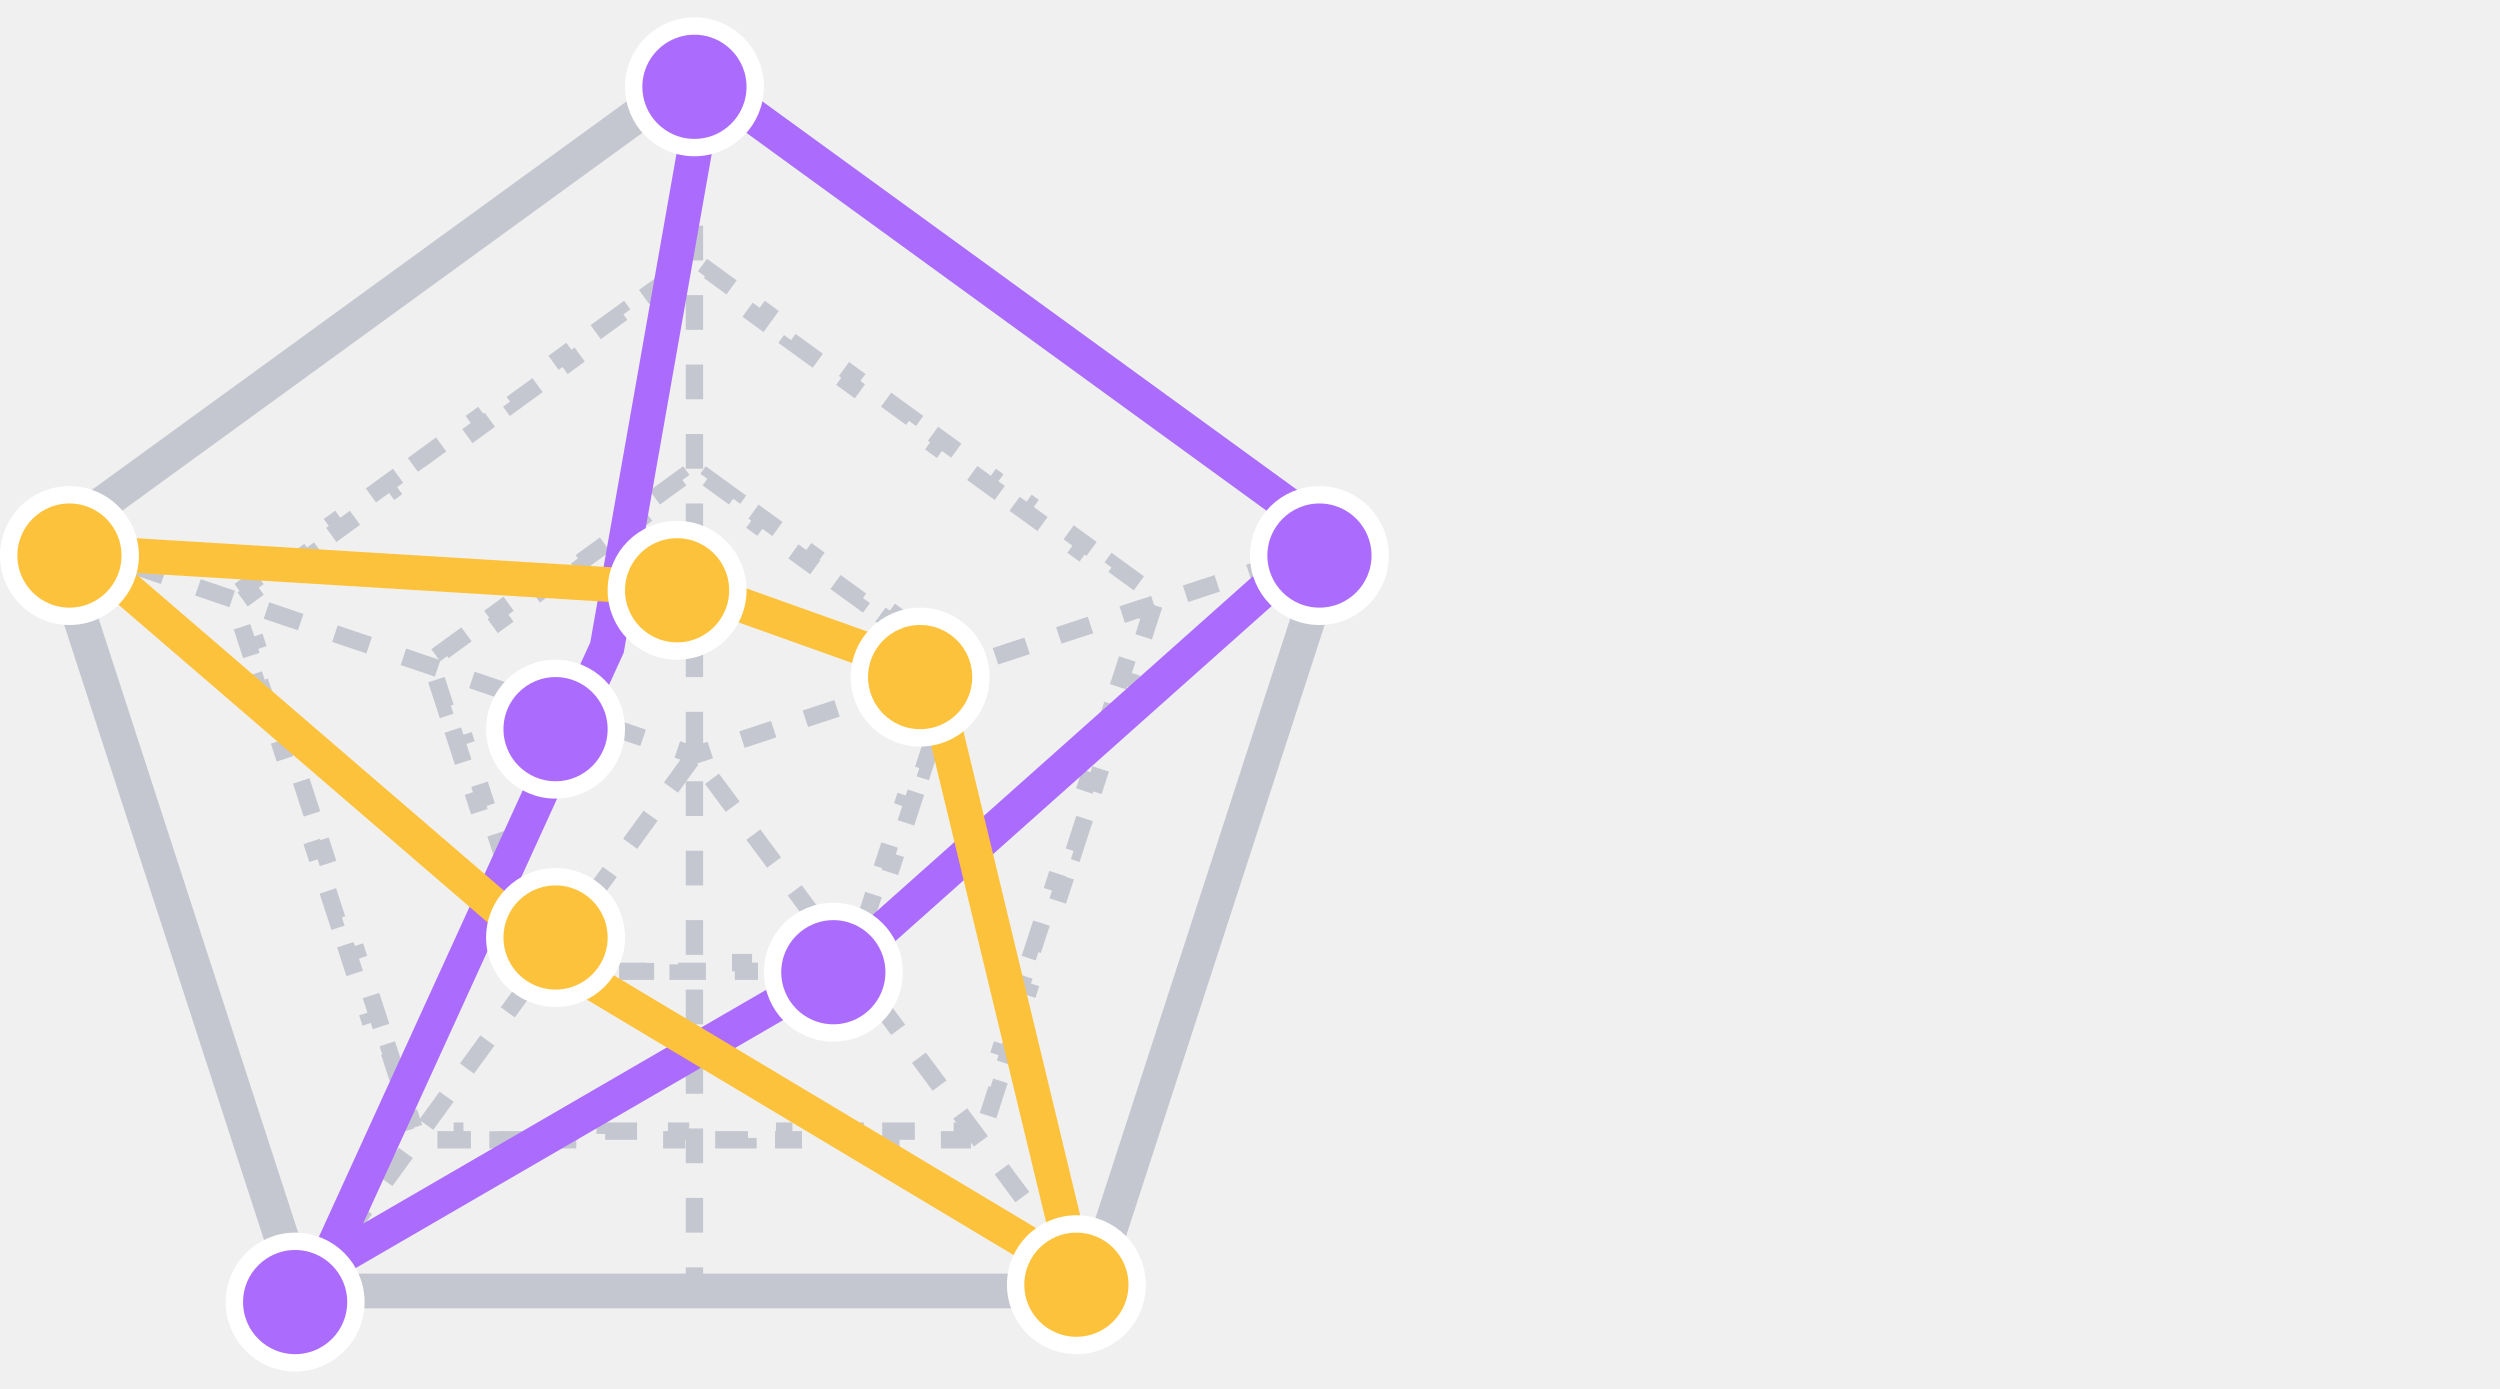
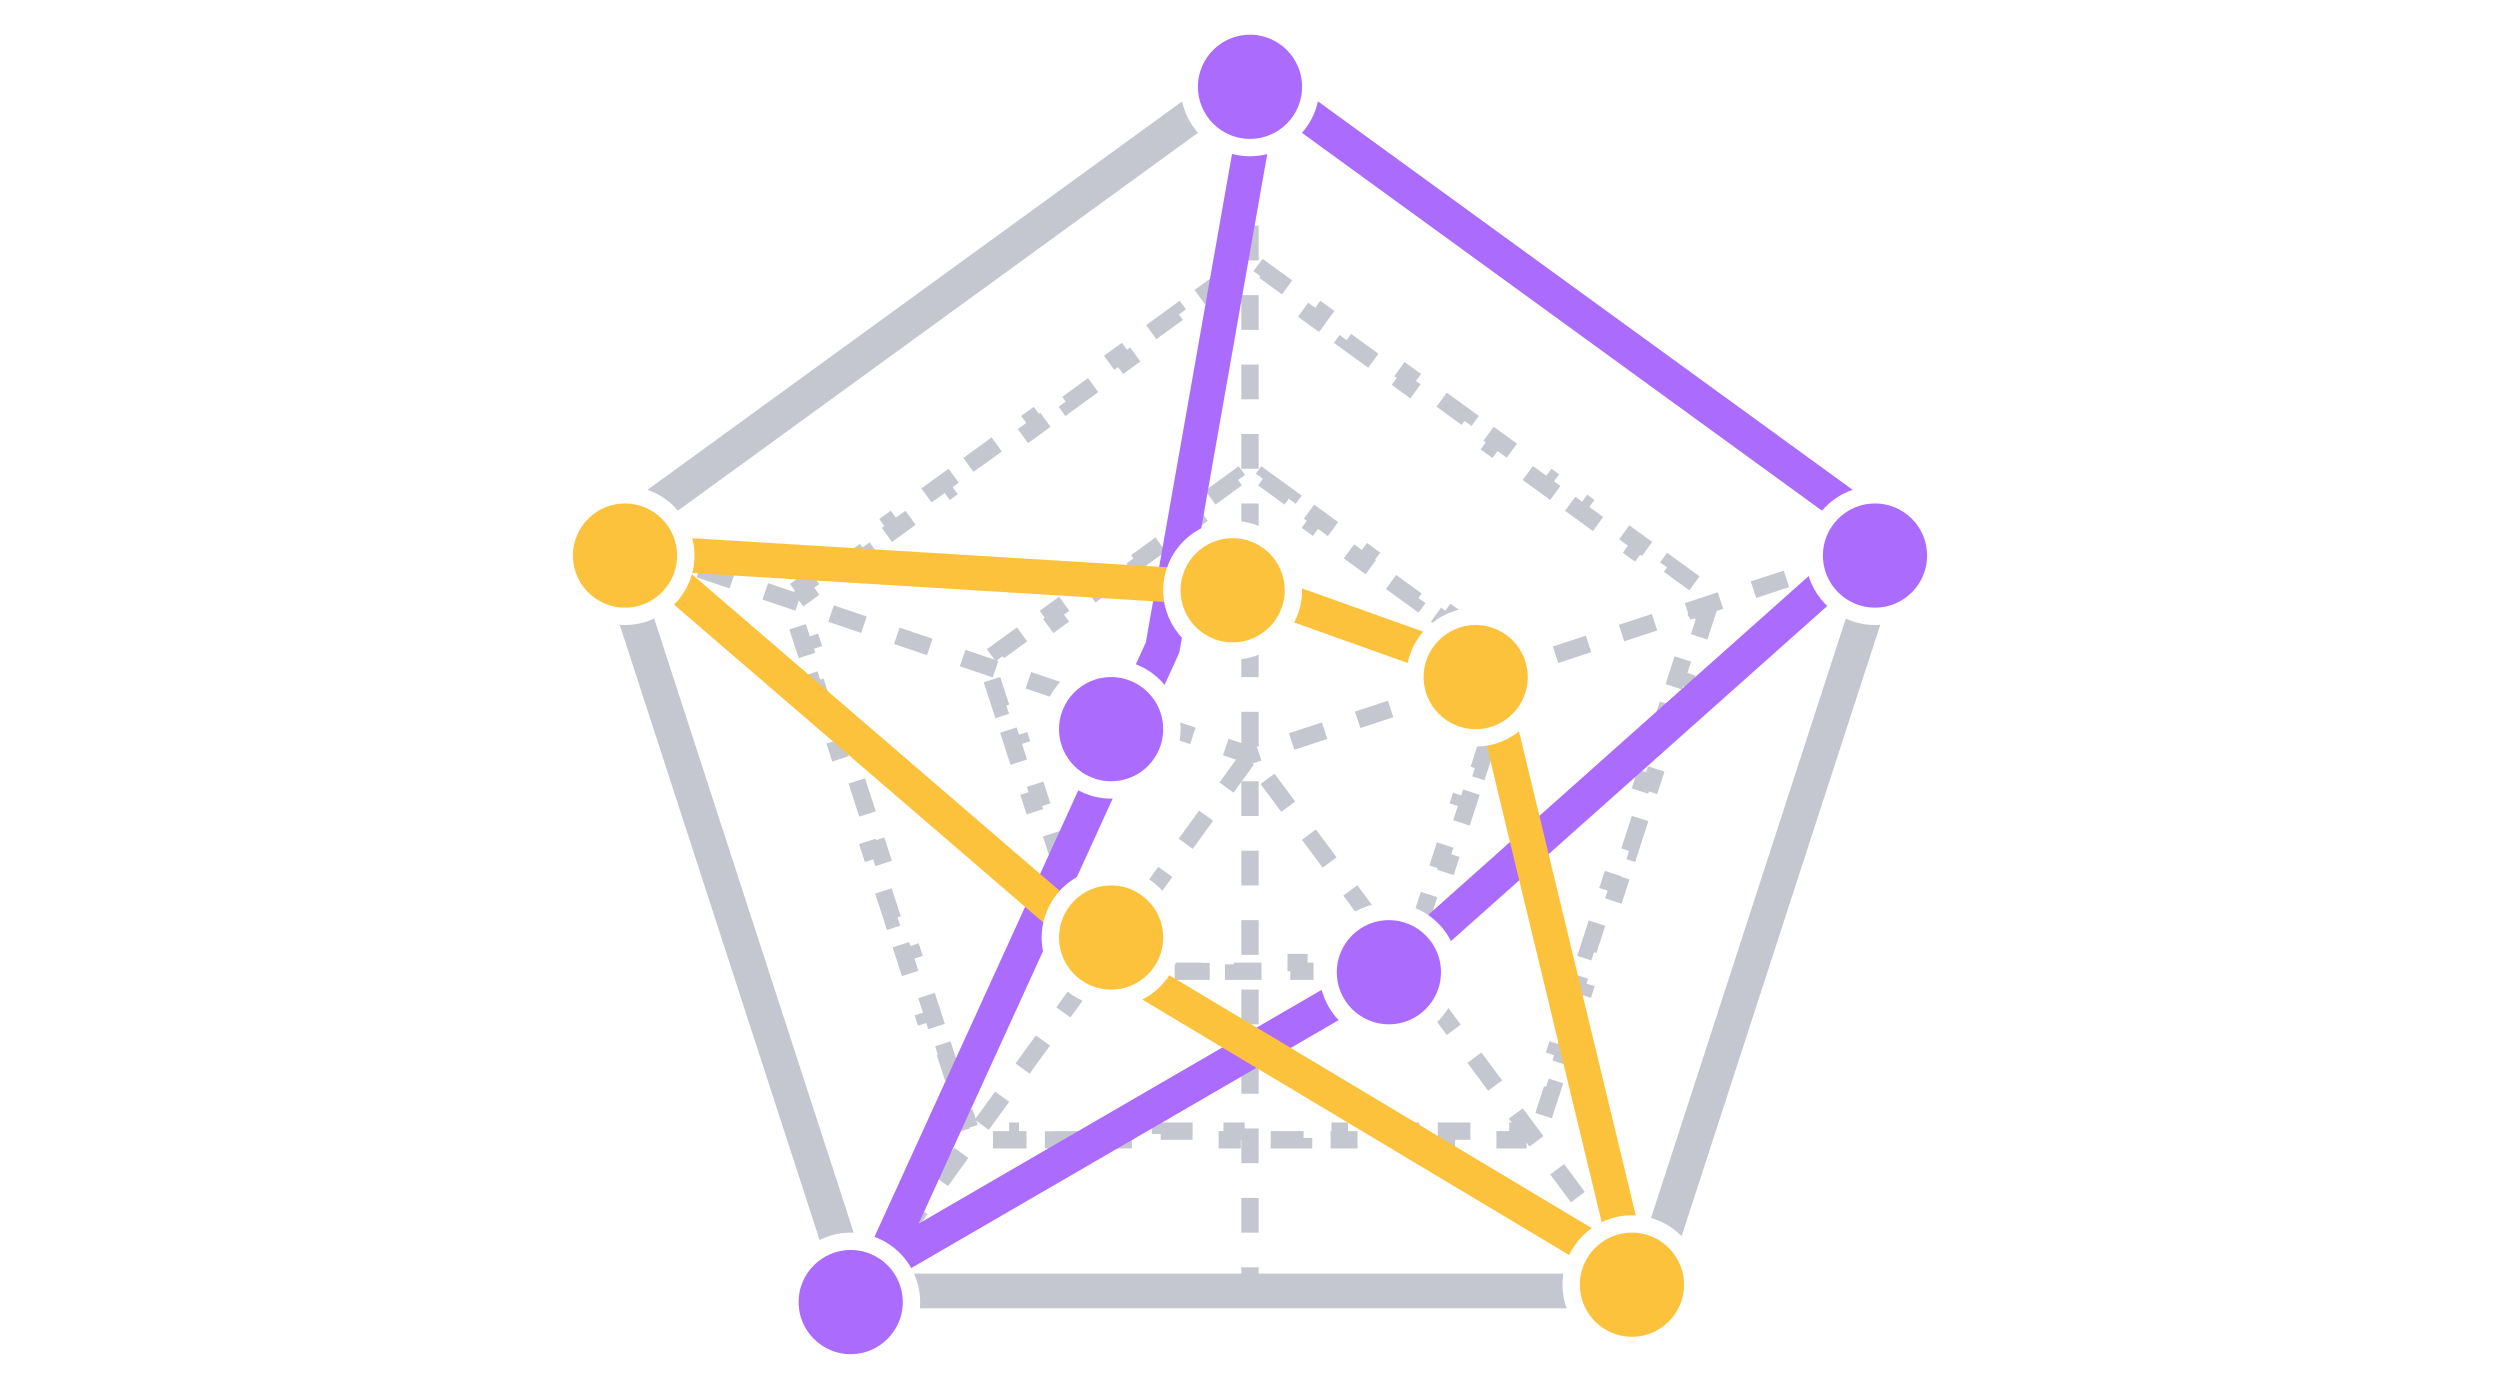
<svg xmlns="http://www.w3.org/2000/svg" width="144" height="80" viewBox="0 0 144 80" fill="none">
-   <path d="M3.133 31.021L40 4.236L76.867 31.021L62.785 74.361H17.215L3.133 31.021Z" stroke="#C4C7CF" stroke-width="2" />
-   <path d="M37.504 16.814L39.168 15.605L39.462 16.009L40 15.618L40.538 16.009L40.832 15.605L42.496 16.814L42.203 17.218L43.867 18.428L44.161 18.023L45.825 19.232L45.531 19.637L47.196 20.846L47.49 20.442L49.154 21.651L48.86 22.055L50.524 23.264L50.818 22.86L52.483 24.069L52.189 24.474L53.853 25.683L54.147 25.278L55.811 26.488L55.517 26.892L57.182 28.101L57.476 27.697L59.14 28.906L58.846 29.311L60.511 30.52L60.804 30.115L62.469 31.325L62.175 31.729L63.839 32.938L64.133 32.534L65.797 33.743L65.504 34.147L66.042 34.538L65.836 35.171L66.312 35.326L65.676 37.282L65.201 37.128L64.565 39.084L65.04 39.239L64.404 41.196L63.929 41.041L63.293 42.998L63.769 43.152L63.133 45.109L62.658 44.954L62.022 46.911L62.497 47.065L61.862 49.022L61.386 48.867L60.75 50.824L61.226 50.978L60.59 52.935L60.115 52.78L59.479 54.737L59.955 54.891L59.319 56.848L58.843 56.693L58.208 58.65L58.683 58.804L58.047 60.761L57.572 60.607L56.936 62.563L57.412 62.718L56.776 64.674L56.3 64.52L56.095 65.153H55.429V65.653H53.372V65.153H51.315V65.653H49.258V65.153H47.2V65.653H45.143V65.153H43.086V65.653H41.029V65.153H38.971V65.653H36.914V65.153H34.857V65.653H32.8V65.153H30.742V65.653H28.685V65.153H26.628V65.653H24.571V65.153H23.905L23.7 64.52L23.224 64.674L22.588 62.718L23.064 62.563L22.428 60.607L21.953 60.761L21.317 58.804L21.793 58.65L21.157 56.694L20.681 56.848L20.046 54.891L20.521 54.737L19.885 52.78L19.41 52.935L18.774 50.978L19.25 50.824L18.614 48.867L18.138 49.022L17.503 47.065L17.978 46.911L17.342 44.954L16.867 45.109L16.231 43.152L16.707 42.998L16.071 41.041L15.595 41.196L14.96 39.239L15.435 39.084L14.8 37.128L14.324 37.282L13.688 35.326L14.164 35.171L13.958 34.538L14.496 34.147L14.203 33.743L15.867 32.534L16.161 32.938L17.825 31.729L17.531 31.325L19.196 30.115L19.489 30.52L21.154 29.311L20.86 28.906L22.524 27.697L22.818 28.101L24.483 26.892L24.189 26.488L25.853 25.278L26.147 25.683L27.811 24.474L27.517 24.069L29.182 22.86L29.476 23.264L31.14 22.055L30.846 21.651L32.51 20.442L32.804 20.846L34.469 19.637L34.175 19.232L35.839 18.023L36.133 18.428L37.797 17.218L37.504 16.814Z" stroke="#C4C7CF" stroke-dasharray="2 2" />
-   <path d="M37.718 28.658L39.239 27.553L39.533 27.957L40 27.618L40.467 27.957L40.761 27.553L42.282 28.658L41.989 29.063L43.51 30.168L43.804 29.764L45.326 30.869L45.032 31.274L46.554 32.38L46.848 31.975L48.369 33.081L48.075 33.485L49.597 34.591L49.891 34.186L51.413 35.292L51.119 35.696L52.641 36.802L52.934 36.397L54.456 37.503L54.162 37.907L54.629 38.247L54.451 38.796L54.926 38.95L54.345 40.739L53.87 40.584L53.288 42.373L53.764 42.528L53.183 44.317L52.707 44.162L52.126 45.951L52.601 46.106L52.02 47.894L51.545 47.74L50.963 49.529L51.439 49.683L50.858 51.472L50.382 51.318L49.801 53.106L50.276 53.261L49.695 55.05L49.22 54.895L49.041 55.444H48.464V55.944H46.583V55.444H44.702V55.944H42.821V55.444H40.941V55.944H39.059V55.444H37.179V55.944H35.298V55.444H33.417V55.944H31.536V55.444H30.959L30.78 54.895L30.305 55.05L29.724 53.261L30.199 53.106L29.618 51.318L29.142 51.472L28.561 49.683L29.037 49.529L28.455 47.74L27.98 47.894L27.399 46.106L27.874 45.951L27.293 44.162L26.817 44.317L26.236 42.528L26.712 42.373L26.131 40.584L25.655 40.739L25.074 38.95L25.549 38.796L25.371 38.247L25.838 37.907L25.544 37.503L27.066 36.397L27.36 36.802L28.881 35.696L28.587 35.292L30.109 34.186L30.403 34.591L31.925 33.485L31.631 33.081L33.152 31.975L33.446 32.38L34.968 31.274L34.674 30.869L36.196 29.764L36.49 30.168L38.011 29.063L37.718 28.658Z" stroke="#C4C7CF" stroke-dasharray="2 2" />
-   <path d="M40 75V4" stroke="#C4C7CF" stroke-dasharray="2 2" />
-   <path d="M40 43.5L39.84 43.974L39.998 44.027L40.156 43.975L40 43.5ZM4.34 31.974L5.326 32.307L5.646 31.36L4.66 31.026L4.34 31.974ZM7.298 32.974L9.27 33.64L9.591 32.693L7.618 32.026L7.298 32.974ZM11.243 34.307L13.215 34.974L13.535 34.026L11.563 33.36L11.243 34.307ZM15.187 35.64L17.159 36.307L17.48 35.36L15.507 34.693L15.187 35.64ZM19.132 36.974L21.104 37.64L21.424 36.693L19.452 36.026L19.132 36.974ZM23.076 38.307L25.048 38.974L25.368 38.026L23.396 37.36L23.076 38.307ZM27.02 39.64L28.993 40.307L29.313 39.36L27.341 38.693L27.02 39.64ZM30.965 40.974L32.937 41.64L33.257 40.693L31.285 40.026L30.965 40.974ZM34.909 42.307L36.882 42.974L37.202 42.026L35.23 41.36L34.909 42.307ZM38.854 43.64L39.84 43.974L40.16 43.026L39.174 42.693L38.854 43.64ZM40.156 43.975L41.069 43.675L40.756 42.725L39.844 43.025L40.156 43.975ZM42.894 43.075L44.719 42.475L44.406 41.525L42.581 42.125L42.894 43.075ZM46.544 41.875L48.369 41.275L48.056 40.325L46.231 40.925L46.544 41.875ZM50.194 40.675L52.019 40.075L51.706 39.125L49.881 39.725L50.194 40.675ZM53.844 39.475L55.669 38.875L55.356 37.925L53.531 38.525L53.844 39.475ZM57.494 38.275L59.319 37.675L59.006 36.725L57.181 37.325L57.494 38.275ZM61.144 37.075L62.969 36.475L62.656 35.525L60.831 36.125L61.144 37.075ZM64.794 35.875L66.619 35.275L66.306 34.325L64.481 34.925L64.794 35.875ZM68.444 34.675L70.269 34.075L69.956 33.125L68.131 33.725L68.444 34.675ZM72.094 33.475L73.919 32.875L73.606 31.925L71.781 32.525L72.094 33.475ZM75.744 32.275L76.656 31.975L76.344 31.025L75.431 31.325L75.744 32.275Z" fill="#C4C7CF" />
-   <path d="M17.5 74.5L40 43.5L63 74.5" stroke="#C4C7CF" stroke-dasharray="2 2" />
-   <path d="M48.411 55.686L18.701 72.921L34.91 37.415L34.963 37.299L34.985 37.174L40.706 4.75L76.45 30.718L48.411 55.686Z" stroke="#AB6CFE" stroke-width="2" />
-   <path d="M4.861 31.819L40.297 33.99L53.655 38.76L61.98 73.279L32.587 55.686L4.861 31.819Z" stroke="#FDC23C" stroke-width="2" />
-   <circle cx="40" cy="5" r="3.5" fill="#AB6CFE" stroke="white" />
-   <circle cx="76" cy="32" r="3.5" fill="#AB6CFE" stroke="white" />
-   <circle cx="48" cy="56" r="3.5" fill="#AB6CFE" stroke="white" />
-   <circle cx="32" cy="42" r="3.5" fill="#AB6CFE" stroke="white" />
-   <circle cx="17" cy="75" r="3.5" fill="#AB6CFE" stroke="white" />
-   <circle cx="4" cy="32" r="3.5" fill="#FDC23C" stroke="white" />
-   <circle cx="39" cy="34" r="3.5" fill="#FDC23C" stroke="white" />
-   <circle cx="53" cy="39" r="3.5" fill="#FDC23C" stroke="white" />
-   <circle cx="62" cy="74" r="3.5" fill="#FDC23C" stroke="white" />
-   <circle cx="32" cy="54" r="3.5" fill="#FDC23C" stroke="white" />
+   <rect width="144" height="80" fill="white" />
+   <path d="M35.133 31.021L72 4.236L108.866 31.021L94.785 74.361H49.215L35.133 31.021Z" stroke="#C4C7CF" stroke-width="2" />
+   <path d="M69.504 16.814L71.168 15.605L71.462 16.009L72 15.618L72.538 16.009L72.832 15.605L74.496 16.814L74.203 17.218L75.867 18.428L76.161 18.023L77.825 19.232L77.531 19.637L79.196 20.846L79.49 20.442L81.154 21.651L80.86 22.055L82.524 23.264L82.818 22.86L84.483 24.069L84.189 24.474L85.853 25.683L86.147 25.278L87.811 26.488L87.517 26.892L89.182 28.101L89.476 27.697L91.14 28.906L90.846 29.311L92.51 30.52L92.804 30.115L94.469 31.325L94.175 31.729L95.839 32.938L96.133 32.534L97.797 33.743L97.504 34.147L98.042 34.538L97.836 35.171L98.312 35.326L97.676 37.282L97.201 37.128L96.565 39.084L97.04 39.239L96.404 41.196L95.929 41.041L95.293 42.998L95.769 43.152L95.133 45.109L94.658 44.954L94.022 46.911L94.497 47.065L93.862 49.022L93.386 48.867L92.75 50.824L93.226 50.978L92.59 52.935L92.115 52.78L91.479 54.737L91.954 54.891L91.319 56.848L90.843 56.693L90.207 58.65L90.683 58.804L90.047 60.761L89.572 60.607L88.936 62.563L89.412 62.718L88.776 64.674L88.3 64.52L88.095 65.153H87.429V65.653H85.372V65.153H83.315V65.653H81.258V65.153H79.2V65.653H77.143V65.153H75.086V65.653H73.029V65.153H70.971V65.653H68.914V65.153H66.857V65.653H64.8V65.153H62.742V65.653H60.685V65.153H58.628V65.653H56.571V65.153H55.905L55.7 64.52L55.224 64.674L54.588 62.718L55.064 62.563L54.428 60.607L53.953 60.761L53.317 58.804L53.792 58.65L53.157 56.694L52.681 56.848L52.045 54.891L52.521 54.737L51.885 52.78L51.41 52.935L50.774 50.978L51.25 50.824L50.614 48.867L50.138 49.022L49.503 47.065L49.978 46.911L49.342 44.954L48.867 45.109L48.231 43.152L48.707 42.998L48.071 41.041L47.596 41.196L46.96 39.239L47.435 39.084L46.8 37.128L46.324 37.282L45.688 35.326L46.164 35.171L45.958 34.538L46.496 34.147L46.203 33.743L47.867 32.534L48.161 32.938L49.825 31.729L49.531 31.325L51.196 30.115L51.489 30.52L53.154 29.311L52.86 28.906L54.524 27.697L54.818 28.101L56.483 26.892L56.189 26.488L57.853 25.278L58.147 25.683L59.811 24.474L59.517 24.069L61.182 22.86L61.476 23.264L63.14 22.055L62.846 21.651L64.51 20.442L64.804 20.846L66.469 19.637L66.175 19.232L67.839 18.023L68.133 18.428L69.797 17.218L69.504 16.814Z" stroke="#C4C7CF" stroke-dasharray="2 2" />
+   <path d="M69.718 28.658L71.239 27.553L71.533 27.957L72 27.618L72.467 27.957L72.761 27.553L74.282 28.658L73.989 29.063L75.51 30.168L75.804 29.764L77.326 30.869L77.032 31.274L78.554 32.38L78.848 31.975L80.369 33.081L80.075 33.485L81.597 34.591L81.891 34.186L83.413 35.292L83.119 35.696L84.641 36.802L84.934 36.397L86.456 37.503L86.162 37.907L86.629 38.247L86.451 38.796L86.926 38.95L86.345 40.739L85.87 40.584L85.288 42.373L85.764 42.528L85.183 44.317L84.707 44.162L84.126 45.951L84.601 46.106L84.02 47.894L83.545 47.74L82.963 49.529L83.439 49.683L82.858 51.472L82.382 51.318L81.801 53.106L82.276 53.261L81.695 55.05L81.22 54.895L81.041 55.444H80.464V55.944H78.583V55.444H76.702V55.944H74.821V55.444H72.941V55.944H71.059V55.444H69.179V55.944H67.298V55.444H65.417V55.944H63.536V55.444H62.959L62.78 54.895L62.305 55.05L61.724 53.261L62.199 53.106L61.618 51.318L61.142 51.472L60.561 49.683L61.037 49.529L60.455 47.74L59.98 47.894L59.399 46.106L59.874 45.951L59.293 44.162L58.817 44.317L58.236 42.528L58.712 42.373L58.13 40.584L57.655 40.739L57.074 38.95L57.549 38.796L57.371 38.247L57.838 37.907L57.544 37.503L59.066 36.397L59.359 36.802L60.881 35.696L60.587 35.292L62.109 34.186L62.403 34.591L63.925 33.485L63.631 33.081L65.152 31.975L65.446 32.38L66.968 31.274L66.674 30.869L68.196 29.764L68.49 30.168L70.011 29.063L69.718 28.658Z" stroke="#C4C7CF" stroke-dasharray="2 2" />
+   <path d="M72 75V4" stroke="#C4C7CF" stroke-dasharray="2 2" />
+   <path d="M36.5 31.5L72 43.5L108.5 31.5" stroke="#C4C7CF" stroke-dasharray="2 2" />
+   <path d="M49.5 74.5L72 43.5L95 74.5" stroke="#C4C7CF" stroke-dasharray="2 2" />
+   <path d="M80.411 55.686L50.701 72.921L66.91 37.415L66.963 37.299L66.985 37.174L72.706 4.75L108.449 30.718L80.411 55.686Z" stroke="#AB6CFE" stroke-width="2" />
+   <path d="M36.861 31.819L72.297 33.99L85.655 38.76L93.98 73.279L64.587 55.686L36.861 31.819Z" stroke="#FDC23C" stroke-width="2" />
+   <circle cx="72" cy="5" r="3.5" fill="#AB6CFE" stroke="white" />
+   <circle cx="108" cy="32" r="3.5" fill="#AB6CFE" stroke="white" />
+   <circle cx="80" cy="56" r="3.5" fill="#AB6CFE" stroke="white" />
+   <circle cx="64" cy="42" r="3.5" fill="#AB6CFE" stroke="white" />
+   <circle cx="49" cy="75" r="3.5" fill="#AB6CFE" stroke="white" />
+   <circle cx="36" cy="32" r="3.5" fill="#FDC23C" stroke="white" />
+   <circle cx="71" cy="34" r="3.5" fill="#FDC23C" stroke="white" />
+   <circle cx="85" cy="39" r="3.5" fill="#FDC23C" stroke="white" />
+   <circle cx="94" cy="74" r="3.5" fill="#FDC23C" stroke="white" />
+   <circle cx="64" cy="54" r="3.5" fill="#FDC23C" stroke="white" />
</svg>
